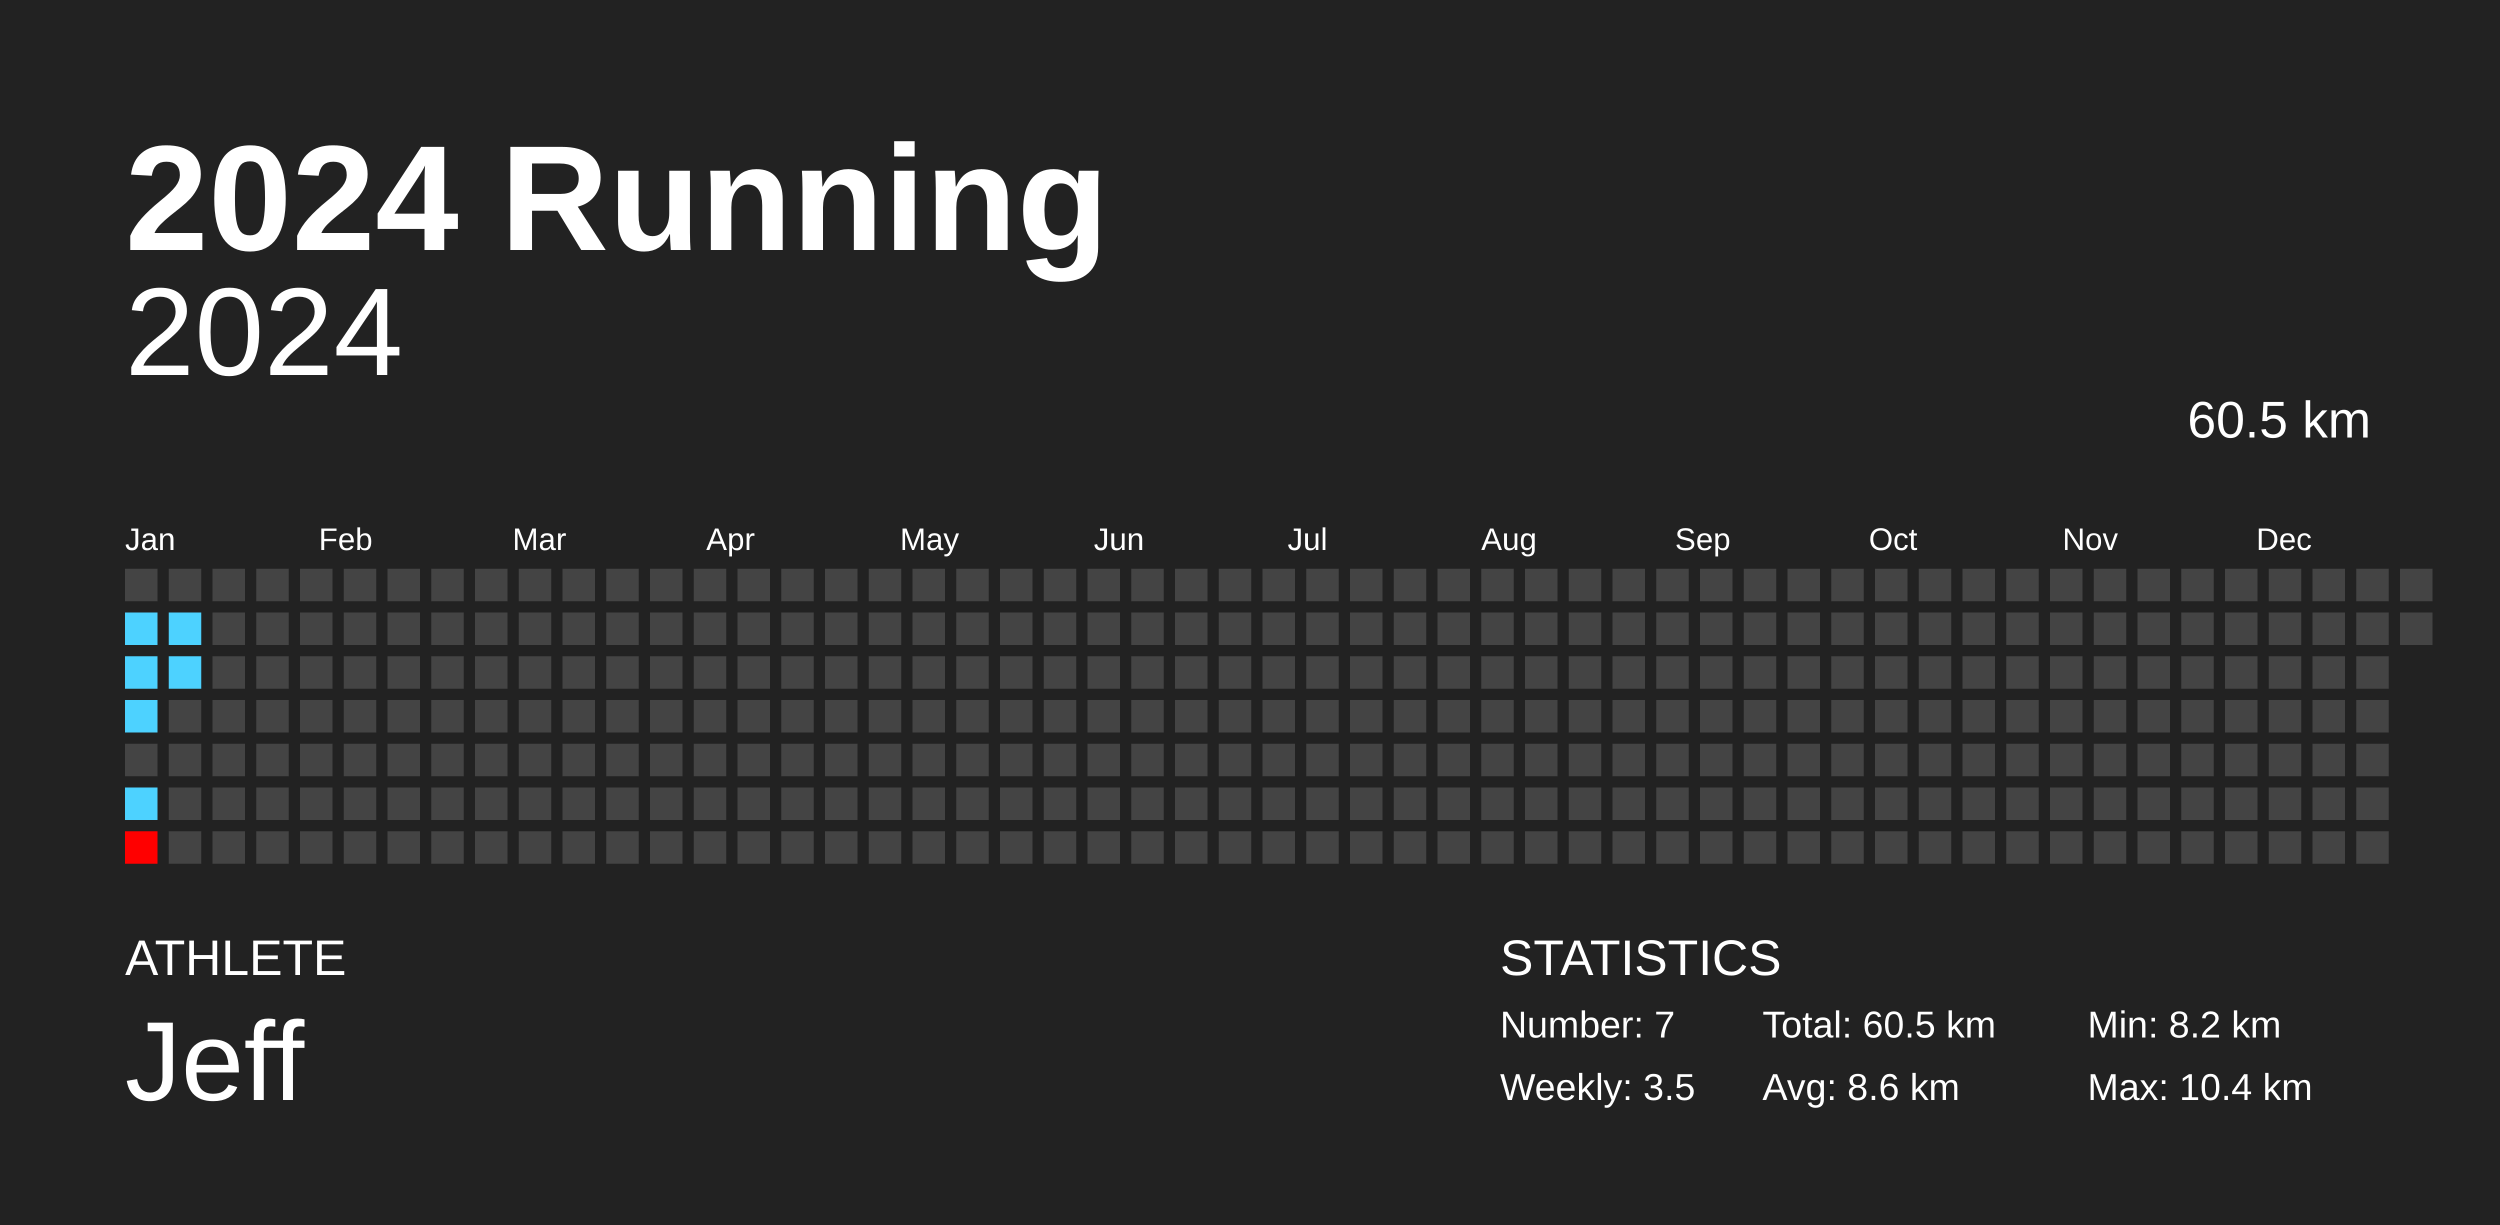
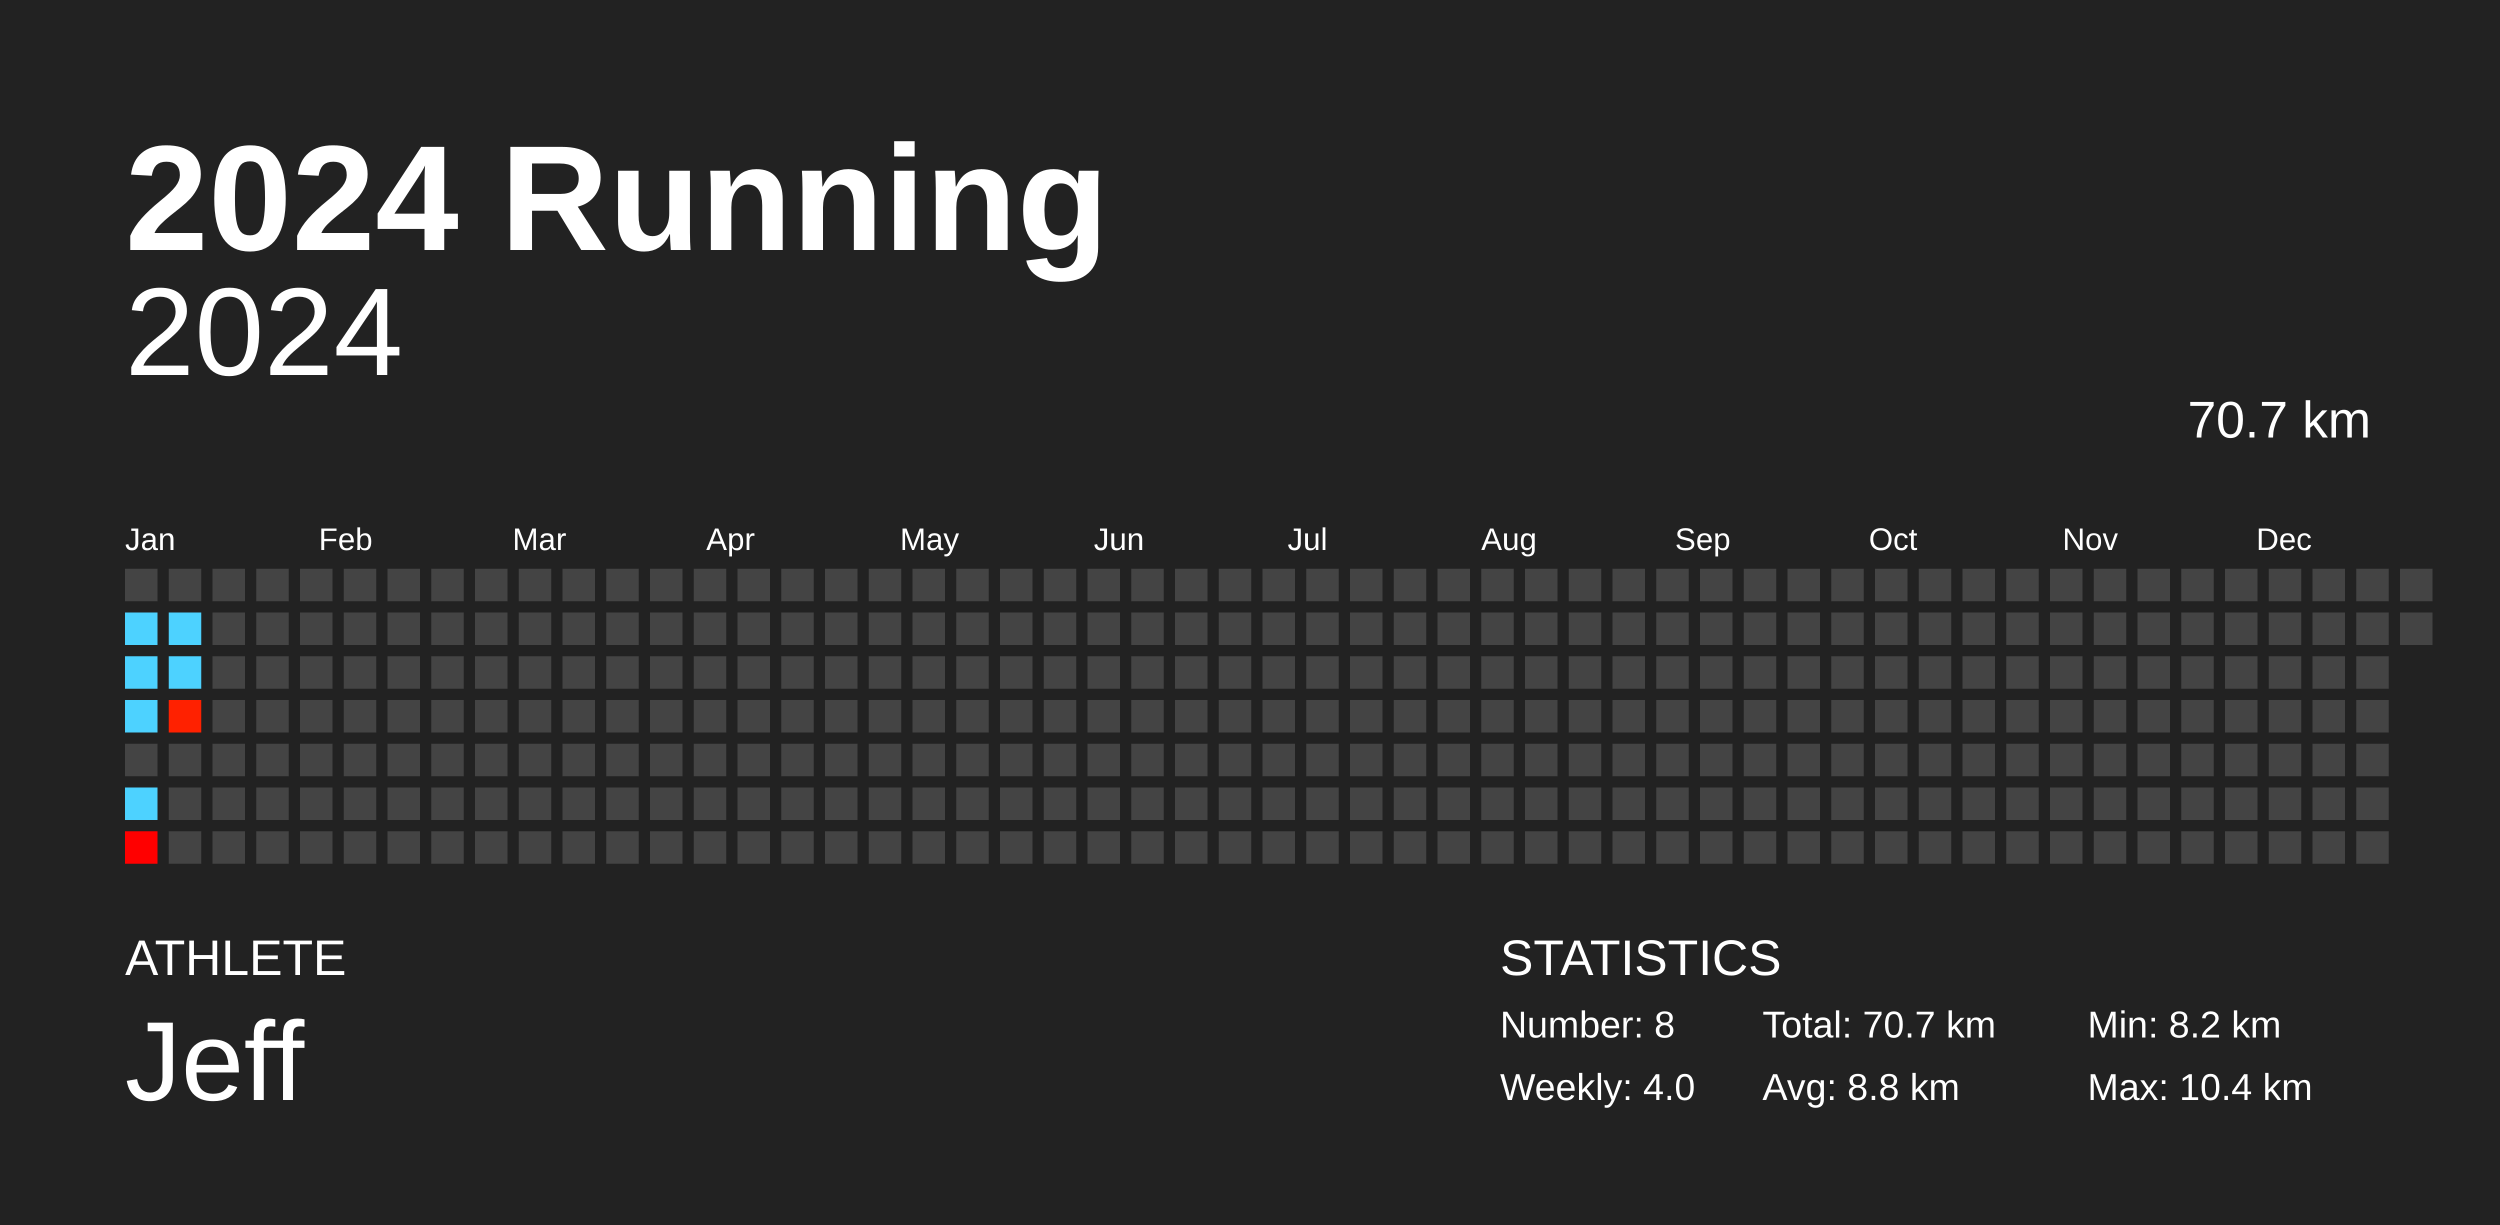
<svg xmlns="http://www.w3.org/2000/svg" baseProfile="full" height="98mm" version="1.1" viewBox="0,0,200,98" width="200mm">
  <defs />
  <rect fill="#222222" height="98" width="200" x="0" y="0" />
  <text fill="#FFFFFF" style="font-size:12px; font-family:Arial; font-weight:bold;" x="10" y="20">2024 Running</text>
  <text fill="#FFFFFF" style="font-size:4px; font-family:Arial" x="10" y="78">ATHLETE</text>
  <text fill="#FFFFFF" style="font-size:9px; font-family:Arial" x="10" y="88">Jeff</text>
  <text fill="#FFFFFF" style="font-size:4px; font-family:Arial" x="120" y="78">STATISTICS</text>
-   <text fill="#FFFFFF" style="font-size:3px; font-family:Arial" x="120" y="83">Number: 7</text>
-   <text fill="#FFFFFF" style="font-size:3px; font-family:Arial" x="120" y="88">Weekly: 3.5</text>
-   <text fill="#FFFFFF" style="font-size:3px; font-family:Arial" x="141" y="83">Total: 60.5 km</text>
-   <text fill="#FFFFFF" style="font-size:3px; font-family:Arial" x="141" y="88">Avg: 8.6 km</text>
+   <text fill="#FFFFFF" style="font-size:3px; font-family:Arial" x="120" y="83">Number: 8</text>
+   <text fill="#FFFFFF" style="font-size:3px; font-family:Arial" x="120" y="88">Weekly: 4.0</text>
+   <text fill="#FFFFFF" style="font-size:3px; font-family:Arial" x="141" y="83">Total: 70.7 km</text>
+   <text fill="#FFFFFF" style="font-size:3px; font-family:Arial" x="141" y="88">Avg: 8.8 km</text>
  <text fill="#FFFFFF" style="font-size:3px; font-family:Arial" x="167" y="83">Min: 8.2 km</text>
  <text fill="#FFFFFF" style="font-size:3px; font-family:Arial" x="167" y="88">Max: 10.4 km</text>
  <text alignment-baseline="hanging" fill="#FFFFFF" style="font-size:10.0px; font-family:Arial;" x="10" y="30">2024</text>
-   <text alignment-baseline="hanging" fill="#FFFFFF" style="font-size:4.125px; font-family:Arial;" x="175" y="35">60.5 km</text>
+   <text alignment-baseline="hanging" fill="#FFFFFF" style="font-size:4.125px; font-family:Arial;" x="175" y="35">70.7 km</text>
  <text fill="#FFFFFF" style="font-size:2.5px; font-family:Arial" x="10.0" y="44">Jan</text>
  <text fill="#FFFFFF" style="font-size:2.5px; font-family:Arial" x="25.5" y="44">Feb</text>
  <text fill="#FFFFFF" style="font-size:2.5px; font-family:Arial" x="41.0" y="44">Mar</text>
  <text fill="#FFFFFF" style="font-size:2.5px; font-family:Arial" x="56.5" y="44">Apr</text>
  <text fill="#FFFFFF" style="font-size:2.5px; font-family:Arial" x="72.0" y="44">May</text>
  <text fill="#FFFFFF" style="font-size:2.5px; font-family:Arial" x="87.5" y="44">Jun</text>
  <text fill="#FFFFFF" style="font-size:2.5px; font-family:Arial" x="103.0" y="44">Jul</text>
  <text fill="#FFFFFF" style="font-size:2.5px; font-family:Arial" x="118.5" y="44">Aug</text>
  <text fill="#FFFFFF" style="font-size:2.5px; font-family:Arial" x="134.0" y="44">Sep</text>
  <text fill="#FFFFFF" style="font-size:2.5px; font-family:Arial" x="149.5" y="44">Oct</text>
  <text fill="#FFFFFF" style="font-size:2.5px; font-family:Arial" x="165.0" y="44">Nov</text>
  <text fill="#FFFFFF" style="font-size:2.5px; font-family:Arial" x="180.5" y="44">Dec</text>
  <rect fill="#444444" height="2.6" width="2.6" x="10.0" y="45.5" />
  <rect fill="#4dd2ff" height="2.6" width="2.6" x="10.0" y="49.0" />
  <rect fill="#4dd2ff" height="2.6" width="2.6" x="10.0" y="52.5" />
  <rect fill="#4dd2ff" height="2.6" width="2.6" x="10.0" y="56.0" />
  <rect fill="#444444" height="2.6" width="2.6" x="10.0" y="59.5" />
  <rect fill="#4dd2ff" height="2.6" width="2.6" x="10.0" y="63.0" />
  <rect fill="#ff0000" height="2.6" width="2.6" x="10.0" y="66.5" />
  <rect fill="#444444" height="2.6" width="2.6" x="13.5" y="45.5" />
  <rect fill="#4dd2ff" height="2.6" width="2.6" x="13.5" y="49.0" />
  <rect fill="#4dd2ff" height="2.6" width="2.6" x="13.5" y="52.5" />
-   <rect fill="#444444" height="2.6" width="2.6" x="13.5" y="56.0" />
+   <rect fill="#ff2100" height="2.6" width="2.6" x="13.5" y="56.0" />
  <rect fill="#444444" height="2.6" width="2.6" x="13.5" y="59.5" />
  <rect fill="#444444" height="2.6" width="2.6" x="13.5" y="63.0" />
  <rect fill="#444444" height="2.6" width="2.6" x="13.5" y="66.5" />
  <rect fill="#444444" height="2.6" width="2.6" x="17.0" y="45.5" />
  <rect fill="#444444" height="2.6" width="2.6" x="17.0" y="49.0" />
  <rect fill="#444444" height="2.6" width="2.6" x="17.0" y="52.5" />
  <rect fill="#444444" height="2.6" width="2.6" x="17.0" y="56.0" />
  <rect fill="#444444" height="2.6" width="2.6" x="17.0" y="59.5" />
  <rect fill="#444444" height="2.6" width="2.6" x="17.0" y="63.0" />
  <rect fill="#444444" height="2.6" width="2.6" x="17.0" y="66.5" />
  <rect fill="#444444" height="2.6" width="2.6" x="20.5" y="45.5" />
  <rect fill="#444444" height="2.6" width="2.6" x="20.5" y="49.0" />
  <rect fill="#444444" height="2.6" width="2.6" x="20.5" y="52.5" />
  <rect fill="#444444" height="2.6" width="2.6" x="20.5" y="56.0" />
  <rect fill="#444444" height="2.6" width="2.6" x="20.5" y="59.5" />
  <rect fill="#444444" height="2.6" width="2.6" x="20.5" y="63.0" />
  <rect fill="#444444" height="2.6" width="2.6" x="20.5" y="66.5" />
  <rect fill="#444444" height="2.6" width="2.6" x="24.0" y="45.5" />
  <rect fill="#444444" height="2.6" width="2.6" x="24.0" y="49.0" />
  <rect fill="#444444" height="2.6" width="2.6" x="24.0" y="52.5" />
  <rect fill="#444444" height="2.6" width="2.6" x="24.0" y="56.0" />
  <rect fill="#444444" height="2.6" width="2.6" x="24.0" y="59.5" />
  <rect fill="#444444" height="2.6" width="2.6" x="24.0" y="63.0" />
  <rect fill="#444444" height="2.6" width="2.6" x="24.0" y="66.5" />
  <rect fill="#444444" height="2.6" width="2.6" x="27.5" y="45.5" />
  <rect fill="#444444" height="2.6" width="2.6" x="27.5" y="49.0" />
  <rect fill="#444444" height="2.6" width="2.6" x="27.5" y="52.5" />
  <rect fill="#444444" height="2.6" width="2.6" x="27.5" y="56.0" />
  <rect fill="#444444" height="2.6" width="2.6" x="27.5" y="59.5" />
  <rect fill="#444444" height="2.6" width="2.6" x="27.5" y="63.0" />
  <rect fill="#444444" height="2.6" width="2.6" x="27.5" y="66.5" />
  <rect fill="#444444" height="2.6" width="2.6" x="31.0" y="45.5" />
  <rect fill="#444444" height="2.6" width="2.6" x="31.0" y="49.0" />
  <rect fill="#444444" height="2.6" width="2.6" x="31.0" y="52.5" />
  <rect fill="#444444" height="2.6" width="2.6" x="31.0" y="56.0" />
  <rect fill="#444444" height="2.6" width="2.6" x="31.0" y="59.5" />
  <rect fill="#444444" height="2.6" width="2.6" x="31.0" y="63.0" />
  <rect fill="#444444" height="2.6" width="2.6" x="31.0" y="66.5" />
  <rect fill="#444444" height="2.6" width="2.6" x="34.5" y="45.5" />
  <rect fill="#444444" height="2.6" width="2.6" x="34.5" y="49.0" />
  <rect fill="#444444" height="2.6" width="2.6" x="34.5" y="52.5" />
  <rect fill="#444444" height="2.6" width="2.6" x="34.5" y="56.0" />
  <rect fill="#444444" height="2.6" width="2.6" x="34.5" y="59.5" />
  <rect fill="#444444" height="2.6" width="2.6" x="34.5" y="63.0" />
  <rect fill="#444444" height="2.6" width="2.6" x="34.5" y="66.5" />
  <rect fill="#444444" height="2.6" width="2.6" x="38.0" y="45.5" />
  <rect fill="#444444" height="2.6" width="2.6" x="38.0" y="49.0" />
  <rect fill="#444444" height="2.6" width="2.6" x="38.0" y="52.5" />
  <rect fill="#444444" height="2.6" width="2.6" x="38.0" y="56.0" />
  <rect fill="#444444" height="2.6" width="2.6" x="38.0" y="59.5" />
  <rect fill="#444444" height="2.6" width="2.6" x="38.0" y="63.0" />
  <rect fill="#444444" height="2.6" width="2.6" x="38.0" y="66.5" />
  <rect fill="#444444" height="2.6" width="2.6" x="41.5" y="45.5" />
  <rect fill="#444444" height="2.6" width="2.6" x="41.5" y="49.0" />
  <rect fill="#444444" height="2.6" width="2.6" x="41.5" y="52.5" />
  <rect fill="#444444" height="2.6" width="2.6" x="41.5" y="56.0" />
  <rect fill="#444444" height="2.6" width="2.6" x="41.5" y="59.5" />
  <rect fill="#444444" height="2.6" width="2.6" x="41.5" y="63.0" />
  <rect fill="#444444" height="2.6" width="2.6" x="41.5" y="66.5" />
  <rect fill="#444444" height="2.6" width="2.6" x="45.0" y="45.5" />
  <rect fill="#444444" height="2.6" width="2.6" x="45.0" y="49.0" />
  <rect fill="#444444" height="2.6" width="2.6" x="45.0" y="52.5" />
  <rect fill="#444444" height="2.6" width="2.6" x="45.0" y="56.0" />
  <rect fill="#444444" height="2.6" width="2.6" x="45.0" y="59.5" />
  <rect fill="#444444" height="2.6" width="2.6" x="45.0" y="63.0" />
  <rect fill="#444444" height="2.6" width="2.6" x="45.0" y="66.5" />
  <rect fill="#444444" height="2.6" width="2.6" x="48.5" y="45.5" />
  <rect fill="#444444" height="2.6" width="2.6" x="48.5" y="49.0" />
  <rect fill="#444444" height="2.6" width="2.6" x="48.5" y="52.5" />
  <rect fill="#444444" height="2.6" width="2.6" x="48.5" y="56.0" />
  <rect fill="#444444" height="2.6" width="2.6" x="48.5" y="59.5" />
  <rect fill="#444444" height="2.6" width="2.6" x="48.5" y="63.0" />
  <rect fill="#444444" height="2.6" width="2.6" x="48.5" y="66.5" />
  <rect fill="#444444" height="2.6" width="2.6" x="52.0" y="45.5" />
  <rect fill="#444444" height="2.6" width="2.6" x="52.0" y="49.0" />
  <rect fill="#444444" height="2.6" width="2.6" x="52.0" y="52.5" />
  <rect fill="#444444" height="2.6" width="2.6" x="52.0" y="56.0" />
  <rect fill="#444444" height="2.6" width="2.6" x="52.0" y="59.5" />
  <rect fill="#444444" height="2.6" width="2.6" x="52.0" y="63.0" />
  <rect fill="#444444" height="2.6" width="2.6" x="52.0" y="66.5" />
  <rect fill="#444444" height="2.6" width="2.6" x="55.5" y="45.5" />
  <rect fill="#444444" height="2.6" width="2.6" x="55.5" y="49.0" />
  <rect fill="#444444" height="2.6" width="2.6" x="55.5" y="52.5" />
  <rect fill="#444444" height="2.6" width="2.6" x="55.5" y="56.0" />
  <rect fill="#444444" height="2.6" width="2.6" x="55.5" y="59.5" />
  <rect fill="#444444" height="2.6" width="2.6" x="55.5" y="63.0" />
  <rect fill="#444444" height="2.6" width="2.6" x="55.5" y="66.5" />
  <rect fill="#444444" height="2.6" width="2.6" x="59.0" y="45.5" />
  <rect fill="#444444" height="2.6" width="2.6" x="59.0" y="49.0" />
  <rect fill="#444444" height="2.6" width="2.6" x="59.0" y="52.5" />
  <rect fill="#444444" height="2.6" width="2.6" x="59.0" y="56.0" />
  <rect fill="#444444" height="2.6" width="2.6" x="59.0" y="59.5" />
  <rect fill="#444444" height="2.6" width="2.6" x="59.0" y="63.0" />
  <rect fill="#444444" height="2.6" width="2.6" x="59.0" y="66.5" />
  <rect fill="#444444" height="2.6" width="2.6" x="62.5" y="45.5" />
  <rect fill="#444444" height="2.6" width="2.6" x="62.5" y="49.0" />
  <rect fill="#444444" height="2.6" width="2.6" x="62.5" y="52.5" />
  <rect fill="#444444" height="2.6" width="2.6" x="62.5" y="56.0" />
  <rect fill="#444444" height="2.6" width="2.6" x="62.5" y="59.5" />
  <rect fill="#444444" height="2.6" width="2.6" x="62.5" y="63.0" />
  <rect fill="#444444" height="2.6" width="2.6" x="62.5" y="66.5" />
  <rect fill="#444444" height="2.6" width="2.6" x="66.0" y="45.5" />
  <rect fill="#444444" height="2.6" width="2.6" x="66.0" y="49.0" />
  <rect fill="#444444" height="2.6" width="2.6" x="66.0" y="52.5" />
  <rect fill="#444444" height="2.6" width="2.6" x="66.0" y="56.0" />
  <rect fill="#444444" height="2.6" width="2.6" x="66.0" y="59.5" />
  <rect fill="#444444" height="2.6" width="2.6" x="66.0" y="63.0" />
  <rect fill="#444444" height="2.6" width="2.6" x="66.0" y="66.5" />
  <rect fill="#444444" height="2.6" width="2.6" x="69.5" y="45.5" />
  <rect fill="#444444" height="2.6" width="2.6" x="69.5" y="49.0" />
  <rect fill="#444444" height="2.6" width="2.6" x="69.5" y="52.5" />
  <rect fill="#444444" height="2.6" width="2.6" x="69.5" y="56.0" />
  <rect fill="#444444" height="2.6" width="2.6" x="69.5" y="59.5" />
  <rect fill="#444444" height="2.6" width="2.6" x="69.5" y="63.0" />
  <rect fill="#444444" height="2.6" width="2.6" x="69.5" y="66.5" />
  <rect fill="#444444" height="2.6" width="2.6" x="73.0" y="45.5" />
  <rect fill="#444444" height="2.6" width="2.6" x="73.0" y="49.0" />
  <rect fill="#444444" height="2.6" width="2.6" x="73.0" y="52.5" />
  <rect fill="#444444" height="2.6" width="2.6" x="73.0" y="56.0" />
  <rect fill="#444444" height="2.6" width="2.6" x="73.0" y="59.5" />
  <rect fill="#444444" height="2.6" width="2.6" x="73.0" y="63.0" />
  <rect fill="#444444" height="2.6" width="2.6" x="73.0" y="66.5" />
  <rect fill="#444444" height="2.6" width="2.6" x="76.5" y="45.5" />
  <rect fill="#444444" height="2.6" width="2.6" x="76.5" y="49.0" />
  <rect fill="#444444" height="2.6" width="2.6" x="76.5" y="52.5" />
  <rect fill="#444444" height="2.6" width="2.6" x="76.5" y="56.0" />
  <rect fill="#444444" height="2.6" width="2.6" x="76.5" y="59.5" />
  <rect fill="#444444" height="2.6" width="2.6" x="76.5" y="63.0" />
  <rect fill="#444444" height="2.6" width="2.6" x="76.5" y="66.5" />
  <rect fill="#444444" height="2.6" width="2.6" x="80.0" y="45.5" />
  <rect fill="#444444" height="2.6" width="2.6" x="80.0" y="49.0" />
  <rect fill="#444444" height="2.6" width="2.6" x="80.0" y="52.5" />
  <rect fill="#444444" height="2.6" width="2.6" x="80.0" y="56.0" />
  <rect fill="#444444" height="2.6" width="2.6" x="80.0" y="59.5" />
  <rect fill="#444444" height="2.6" width="2.6" x="80.0" y="63.0" />
  <rect fill="#444444" height="2.6" width="2.6" x="80.0" y="66.5" />
  <rect fill="#444444" height="2.6" width="2.6" x="83.5" y="45.5" />
  <rect fill="#444444" height="2.6" width="2.6" x="83.5" y="49.0" />
  <rect fill="#444444" height="2.6" width="2.6" x="83.5" y="52.5" />
  <rect fill="#444444" height="2.6" width="2.6" x="83.5" y="56.0" />
  <rect fill="#444444" height="2.6" width="2.6" x="83.5" y="59.5" />
  <rect fill="#444444" height="2.6" width="2.6" x="83.5" y="63.0" />
  <rect fill="#444444" height="2.6" width="2.6" x="83.5" y="66.5" />
  <rect fill="#444444" height="2.6" width="2.6" x="87.0" y="45.5" />
  <rect fill="#444444" height="2.6" width="2.6" x="87.0" y="49.0" />
  <rect fill="#444444" height="2.6" width="2.6" x="87.0" y="52.5" />
  <rect fill="#444444" height="2.6" width="2.6" x="87.0" y="56.0" />
  <rect fill="#444444" height="2.6" width="2.6" x="87.0" y="59.5" />
  <rect fill="#444444" height="2.6" width="2.6" x="87.0" y="63.0" />
  <rect fill="#444444" height="2.6" width="2.6" x="87.0" y="66.5" />
  <rect fill="#444444" height="2.6" width="2.6" x="90.5" y="45.5" />
  <rect fill="#444444" height="2.6" width="2.6" x="90.5" y="49.0" />
  <rect fill="#444444" height="2.6" width="2.6" x="90.5" y="52.5" />
  <rect fill="#444444" height="2.6" width="2.6" x="90.5" y="56.0" />
  <rect fill="#444444" height="2.6" width="2.6" x="90.5" y="59.5" />
  <rect fill="#444444" height="2.6" width="2.6" x="90.5" y="63.0" />
  <rect fill="#444444" height="2.6" width="2.6" x="90.5" y="66.5" />
  <rect fill="#444444" height="2.6" width="2.6" x="94.0" y="45.5" />
  <rect fill="#444444" height="2.6" width="2.6" x="94.0" y="49.0" />
  <rect fill="#444444" height="2.6" width="2.6" x="94.0" y="52.5" />
  <rect fill="#444444" height="2.6" width="2.6" x="94.0" y="56.0" />
  <rect fill="#444444" height="2.6" width="2.6" x="94.0" y="59.5" />
  <rect fill="#444444" height="2.6" width="2.6" x="94.0" y="63.0" />
  <rect fill="#444444" height="2.6" width="2.6" x="94.0" y="66.5" />
  <rect fill="#444444" height="2.6" width="2.6" x="97.5" y="45.5" />
  <rect fill="#444444" height="2.6" width="2.6" x="97.5" y="49.0" />
  <rect fill="#444444" height="2.6" width="2.6" x="97.5" y="52.5" />
  <rect fill="#444444" height="2.6" width="2.6" x="97.5" y="56.0" />
  <rect fill="#444444" height="2.6" width="2.6" x="97.5" y="59.5" />
  <rect fill="#444444" height="2.6" width="2.6" x="97.5" y="63.0" />
  <rect fill="#444444" height="2.6" width="2.6" x="97.5" y="66.5" />
  <rect fill="#444444" height="2.6" width="2.6" x="101.0" y="45.5" />
  <rect fill="#444444" height="2.6" width="2.6" x="101.0" y="49.0" />
  <rect fill="#444444" height="2.6" width="2.6" x="101.0" y="52.5" />
  <rect fill="#444444" height="2.6" width="2.6" x="101.0" y="56.0" />
  <rect fill="#444444" height="2.6" width="2.6" x="101.0" y="59.5" />
  <rect fill="#444444" height="2.6" width="2.6" x="101.0" y="63.0" />
  <rect fill="#444444" height="2.6" width="2.6" x="101.0" y="66.5" />
  <rect fill="#444444" height="2.6" width="2.6" x="104.5" y="45.5" />
  <rect fill="#444444" height="2.6" width="2.6" x="104.5" y="49.0" />
  <rect fill="#444444" height="2.6" width="2.6" x="104.5" y="52.5" />
  <rect fill="#444444" height="2.6" width="2.6" x="104.5" y="56.0" />
  <rect fill="#444444" height="2.6" width="2.6" x="104.5" y="59.5" />
  <rect fill="#444444" height="2.6" width="2.6" x="104.5" y="63.0" />
  <rect fill="#444444" height="2.6" width="2.6" x="104.5" y="66.5" />
  <rect fill="#444444" height="2.6" width="2.6" x="108.0" y="45.5" />
  <rect fill="#444444" height="2.6" width="2.6" x="108.0" y="49.0" />
  <rect fill="#444444" height="2.6" width="2.6" x="108.0" y="52.5" />
  <rect fill="#444444" height="2.6" width="2.6" x="108.0" y="56.0" />
  <rect fill="#444444" height="2.6" width="2.6" x="108.0" y="59.5" />
  <rect fill="#444444" height="2.6" width="2.6" x="108.0" y="63.0" />
  <rect fill="#444444" height="2.6" width="2.6" x="108.0" y="66.5" />
  <rect fill="#444444" height="2.6" width="2.6" x="111.5" y="45.5" />
  <rect fill="#444444" height="2.6" width="2.6" x="111.5" y="49.0" />
  <rect fill="#444444" height="2.6" width="2.6" x="111.5" y="52.5" />
  <rect fill="#444444" height="2.6" width="2.6" x="111.5" y="56.0" />
  <rect fill="#444444" height="2.6" width="2.6" x="111.5" y="59.5" />
  <rect fill="#444444" height="2.6" width="2.6" x="111.5" y="63.0" />
  <rect fill="#444444" height="2.6" width="2.6" x="111.5" y="66.5" />
  <rect fill="#444444" height="2.6" width="2.6" x="115.0" y="45.5" />
  <rect fill="#444444" height="2.6" width="2.6" x="115.0" y="49.0" />
  <rect fill="#444444" height="2.6" width="2.6" x="115.0" y="52.5" />
  <rect fill="#444444" height="2.6" width="2.6" x="115.0" y="56.0" />
  <rect fill="#444444" height="2.6" width="2.6" x="115.0" y="59.5" />
  <rect fill="#444444" height="2.6" width="2.6" x="115.0" y="63.0" />
  <rect fill="#444444" height="2.6" width="2.6" x="115.0" y="66.5" />
  <rect fill="#444444" height="2.6" width="2.6" x="118.5" y="45.5" />
  <rect fill="#444444" height="2.6" width="2.6" x="118.5" y="49.0" />
  <rect fill="#444444" height="2.6" width="2.6" x="118.5" y="52.5" />
  <rect fill="#444444" height="2.6" width="2.6" x="118.5" y="56.0" />
  <rect fill="#444444" height="2.6" width="2.6" x="118.5" y="59.5" />
  <rect fill="#444444" height="2.6" width="2.6" x="118.5" y="63.0" />
  <rect fill="#444444" height="2.6" width="2.6" x="118.5" y="66.5" />
  <rect fill="#444444" height="2.6" width="2.6" x="122.0" y="45.5" />
  <rect fill="#444444" height="2.6" width="2.6" x="122.0" y="49.0" />
  <rect fill="#444444" height="2.6" width="2.6" x="122.0" y="52.5" />
  <rect fill="#444444" height="2.6" width="2.6" x="122.0" y="56.0" />
  <rect fill="#444444" height="2.6" width="2.6" x="122.0" y="59.5" />
  <rect fill="#444444" height="2.6" width="2.6" x="122.0" y="63.0" />
  <rect fill="#444444" height="2.6" width="2.6" x="122.0" y="66.5" />
  <rect fill="#444444" height="2.6" width="2.6" x="125.5" y="45.5" />
  <rect fill="#444444" height="2.6" width="2.6" x="125.5" y="49.0" />
  <rect fill="#444444" height="2.6" width="2.6" x="125.5" y="52.5" />
  <rect fill="#444444" height="2.6" width="2.6" x="125.5" y="56.0" />
  <rect fill="#444444" height="2.6" width="2.6" x="125.5" y="59.5" />
  <rect fill="#444444" height="2.6" width="2.6" x="125.5" y="63.0" />
  <rect fill="#444444" height="2.6" width="2.6" x="125.5" y="66.5" />
  <rect fill="#444444" height="2.6" width="2.6" x="129.0" y="45.5" />
  <rect fill="#444444" height="2.6" width="2.6" x="129.0" y="49.0" />
  <rect fill="#444444" height="2.6" width="2.6" x="129.0" y="52.5" />
  <rect fill="#444444" height="2.6" width="2.6" x="129.0" y="56.0" />
  <rect fill="#444444" height="2.6" width="2.6" x="129.0" y="59.5" />
  <rect fill="#444444" height="2.6" width="2.6" x="129.0" y="63.0" />
  <rect fill="#444444" height="2.6" width="2.6" x="129.0" y="66.5" />
  <rect fill="#444444" height="2.6" width="2.6" x="132.5" y="45.5" />
  <rect fill="#444444" height="2.6" width="2.6" x="132.5" y="49.0" />
  <rect fill="#444444" height="2.6" width="2.6" x="132.5" y="52.5" />
  <rect fill="#444444" height="2.6" width="2.6" x="132.5" y="56.0" />
  <rect fill="#444444" height="2.6" width="2.6" x="132.5" y="59.5" />
  <rect fill="#444444" height="2.6" width="2.6" x="132.5" y="63.0" />
  <rect fill="#444444" height="2.6" width="2.6" x="132.5" y="66.5" />
  <rect fill="#444444" height="2.6" width="2.6" x="136.0" y="45.5" />
  <rect fill="#444444" height="2.6" width="2.6" x="136.0" y="49.0" />
  <rect fill="#444444" height="2.6" width="2.6" x="136.0" y="52.5" />
  <rect fill="#444444" height="2.6" width="2.6" x="136.0" y="56.0" />
  <rect fill="#444444" height="2.6" width="2.6" x="136.0" y="59.5" />
  <rect fill="#444444" height="2.6" width="2.6" x="136.0" y="63.0" />
  <rect fill="#444444" height="2.6" width="2.6" x="136.0" y="66.5" />
  <rect fill="#444444" height="2.6" width="2.6" x="139.5" y="45.5" />
  <rect fill="#444444" height="2.6" width="2.6" x="139.5" y="49.0" />
  <rect fill="#444444" height="2.6" width="2.6" x="139.5" y="52.5" />
  <rect fill="#444444" height="2.6" width="2.6" x="139.5" y="56.0" />
  <rect fill="#444444" height="2.6" width="2.6" x="139.5" y="59.5" />
  <rect fill="#444444" height="2.6" width="2.6" x="139.5" y="63.0" />
  <rect fill="#444444" height="2.6" width="2.6" x="139.5" y="66.5" />
  <rect fill="#444444" height="2.6" width="2.6" x="143.0" y="45.5" />
  <rect fill="#444444" height="2.6" width="2.6" x="143.0" y="49.0" />
  <rect fill="#444444" height="2.6" width="2.6" x="143.0" y="52.5" />
  <rect fill="#444444" height="2.6" width="2.6" x="143.0" y="56.0" />
  <rect fill="#444444" height="2.6" width="2.6" x="143.0" y="59.5" />
  <rect fill="#444444" height="2.6" width="2.6" x="143.0" y="63.0" />
  <rect fill="#444444" height="2.6" width="2.6" x="143.0" y="66.5" />
  <rect fill="#444444" height="2.6" width="2.6" x="146.5" y="45.5" />
  <rect fill="#444444" height="2.6" width="2.6" x="146.5" y="49.0" />
  <rect fill="#444444" height="2.6" width="2.6" x="146.5" y="52.5" />
  <rect fill="#444444" height="2.6" width="2.6" x="146.5" y="56.0" />
  <rect fill="#444444" height="2.6" width="2.6" x="146.5" y="59.5" />
  <rect fill="#444444" height="2.6" width="2.6" x="146.5" y="63.0" />
  <rect fill="#444444" height="2.6" width="2.6" x="146.5" y="66.5" />
  <rect fill="#444444" height="2.6" width="2.6" x="150.0" y="45.5" />
  <rect fill="#444444" height="2.6" width="2.6" x="150.0" y="49.0" />
  <rect fill="#444444" height="2.6" width="2.6" x="150.0" y="52.5" />
  <rect fill="#444444" height="2.6" width="2.6" x="150.0" y="56.0" />
  <rect fill="#444444" height="2.6" width="2.6" x="150.0" y="59.5" />
  <rect fill="#444444" height="2.6" width="2.6" x="150.0" y="63.0" />
  <rect fill="#444444" height="2.6" width="2.6" x="150.0" y="66.5" />
  <rect fill="#444444" height="2.6" width="2.6" x="153.5" y="45.5" />
  <rect fill="#444444" height="2.6" width="2.6" x="153.5" y="49.0" />
  <rect fill="#444444" height="2.6" width="2.6" x="153.5" y="52.5" />
  <rect fill="#444444" height="2.6" width="2.6" x="153.5" y="56.0" />
  <rect fill="#444444" height="2.6" width="2.6" x="153.5" y="59.5" />
  <rect fill="#444444" height="2.6" width="2.6" x="153.5" y="63.0" />
  <rect fill="#444444" height="2.6" width="2.6" x="153.5" y="66.5" />
  <rect fill="#444444" height="2.6" width="2.6" x="157.0" y="45.5" />
  <rect fill="#444444" height="2.6" width="2.6" x="157.0" y="49.0" />
  <rect fill="#444444" height="2.6" width="2.6" x="157.0" y="52.5" />
  <rect fill="#444444" height="2.6" width="2.6" x="157.0" y="56.0" />
  <rect fill="#444444" height="2.6" width="2.6" x="157.0" y="59.5" />
  <rect fill="#444444" height="2.6" width="2.6" x="157.0" y="63.0" />
  <rect fill="#444444" height="2.6" width="2.6" x="157.0" y="66.5" />
  <rect fill="#444444" height="2.6" width="2.6" x="160.5" y="45.5" />
  <rect fill="#444444" height="2.6" width="2.6" x="160.5" y="49.0" />
  <rect fill="#444444" height="2.6" width="2.6" x="160.5" y="52.5" />
  <rect fill="#444444" height="2.6" width="2.6" x="160.5" y="56.0" />
  <rect fill="#444444" height="2.6" width="2.6" x="160.5" y="59.5" />
  <rect fill="#444444" height="2.6" width="2.6" x="160.5" y="63.0" />
  <rect fill="#444444" height="2.6" width="2.6" x="160.5" y="66.5" />
  <rect fill="#444444" height="2.6" width="2.6" x="164.0" y="45.5" />
  <rect fill="#444444" height="2.6" width="2.6" x="164.0" y="49.0" />
  <rect fill="#444444" height="2.6" width="2.6" x="164.0" y="52.5" />
  <rect fill="#444444" height="2.6" width="2.6" x="164.0" y="56.0" />
  <rect fill="#444444" height="2.6" width="2.6" x="164.0" y="59.5" />
  <rect fill="#444444" height="2.6" width="2.6" x="164.0" y="63.0" />
  <rect fill="#444444" height="2.6" width="2.6" x="164.0" y="66.5" />
  <rect fill="#444444" height="2.6" width="2.6" x="167.5" y="45.5" />
  <rect fill="#444444" height="2.6" width="2.6" x="167.5" y="49.0" />
  <rect fill="#444444" height="2.6" width="2.6" x="167.5" y="52.5" />
  <rect fill="#444444" height="2.6" width="2.6" x="167.5" y="56.0" />
  <rect fill="#444444" height="2.6" width="2.6" x="167.5" y="59.5" />
  <rect fill="#444444" height="2.6" width="2.6" x="167.5" y="63.0" />
  <rect fill="#444444" height="2.6" width="2.6" x="167.5" y="66.5" />
  <rect fill="#444444" height="2.6" width="2.6" x="171.0" y="45.5" />
  <rect fill="#444444" height="2.6" width="2.6" x="171.0" y="49.0" />
  <rect fill="#444444" height="2.6" width="2.6" x="171.0" y="52.5" />
  <rect fill="#444444" height="2.6" width="2.6" x="171.0" y="56.0" />
  <rect fill="#444444" height="2.6" width="2.6" x="171.0" y="59.5" />
  <rect fill="#444444" height="2.6" width="2.6" x="171.0" y="63.0" />
  <rect fill="#444444" height="2.6" width="2.6" x="171.0" y="66.5" />
  <rect fill="#444444" height="2.6" width="2.6" x="174.5" y="45.5" />
  <rect fill="#444444" height="2.6" width="2.6" x="174.5" y="49.0" />
  <rect fill="#444444" height="2.6" width="2.6" x="174.5" y="52.5" />
  <rect fill="#444444" height="2.6" width="2.6" x="174.5" y="56.0" />
  <rect fill="#444444" height="2.6" width="2.6" x="174.5" y="59.5" />
  <rect fill="#444444" height="2.6" width="2.6" x="174.5" y="63.0" />
  <rect fill="#444444" height="2.6" width="2.6" x="174.5" y="66.5" />
  <rect fill="#444444" height="2.6" width="2.6" x="178.0" y="45.5" />
  <rect fill="#444444" height="2.6" width="2.6" x="178.0" y="49.0" />
  <rect fill="#444444" height="2.6" width="2.6" x="178.0" y="52.5" />
  <rect fill="#444444" height="2.6" width="2.6" x="178.0" y="56.0" />
  <rect fill="#444444" height="2.6" width="2.6" x="178.0" y="59.5" />
  <rect fill="#444444" height="2.6" width="2.6" x="178.0" y="63.0" />
  <rect fill="#444444" height="2.6" width="2.6" x="178.0" y="66.5" />
  <rect fill="#444444" height="2.6" width="2.6" x="181.5" y="45.5" />
  <rect fill="#444444" height="2.6" width="2.6" x="181.5" y="49.0" />
  <rect fill="#444444" height="2.6" width="2.6" x="181.5" y="52.5" />
  <rect fill="#444444" height="2.6" width="2.6" x="181.5" y="56.0" />
  <rect fill="#444444" height="2.6" width="2.6" x="181.5" y="59.5" />
  <rect fill="#444444" height="2.6" width="2.6" x="181.5" y="63.0" />
  <rect fill="#444444" height="2.6" width="2.6" x="181.5" y="66.5" />
  <rect fill="#444444" height="2.6" width="2.6" x="185.0" y="45.5" />
  <rect fill="#444444" height="2.6" width="2.6" x="185.0" y="49.0" />
  <rect fill="#444444" height="2.6" width="2.6" x="185.0" y="52.5" />
  <rect fill="#444444" height="2.6" width="2.6" x="185.0" y="56.0" />
  <rect fill="#444444" height="2.6" width="2.6" x="185.0" y="59.5" />
  <rect fill="#444444" height="2.6" width="2.6" x="185.0" y="63.0" />
  <rect fill="#444444" height="2.6" width="2.6" x="185.0" y="66.5" />
  <rect fill="#444444" height="2.6" width="2.6" x="188.5" y="45.5" />
  <rect fill="#444444" height="2.6" width="2.6" x="188.5" y="49.0" />
  <rect fill="#444444" height="2.6" width="2.6" x="188.5" y="52.5" />
  <rect fill="#444444" height="2.6" width="2.6" x="188.5" y="56.0" />
  <rect fill="#444444" height="2.6" width="2.6" x="188.5" y="59.5" />
  <rect fill="#444444" height="2.6" width="2.6" x="188.5" y="63.0" />
  <rect fill="#444444" height="2.6" width="2.6" x="188.5" y="66.5" />
  <rect fill="#444444" height="2.6" width="2.6" x="192.0" y="45.5" />
  <rect fill="#444444" height="2.6" width="2.6" x="192.0" y="49.0" />
</svg>
